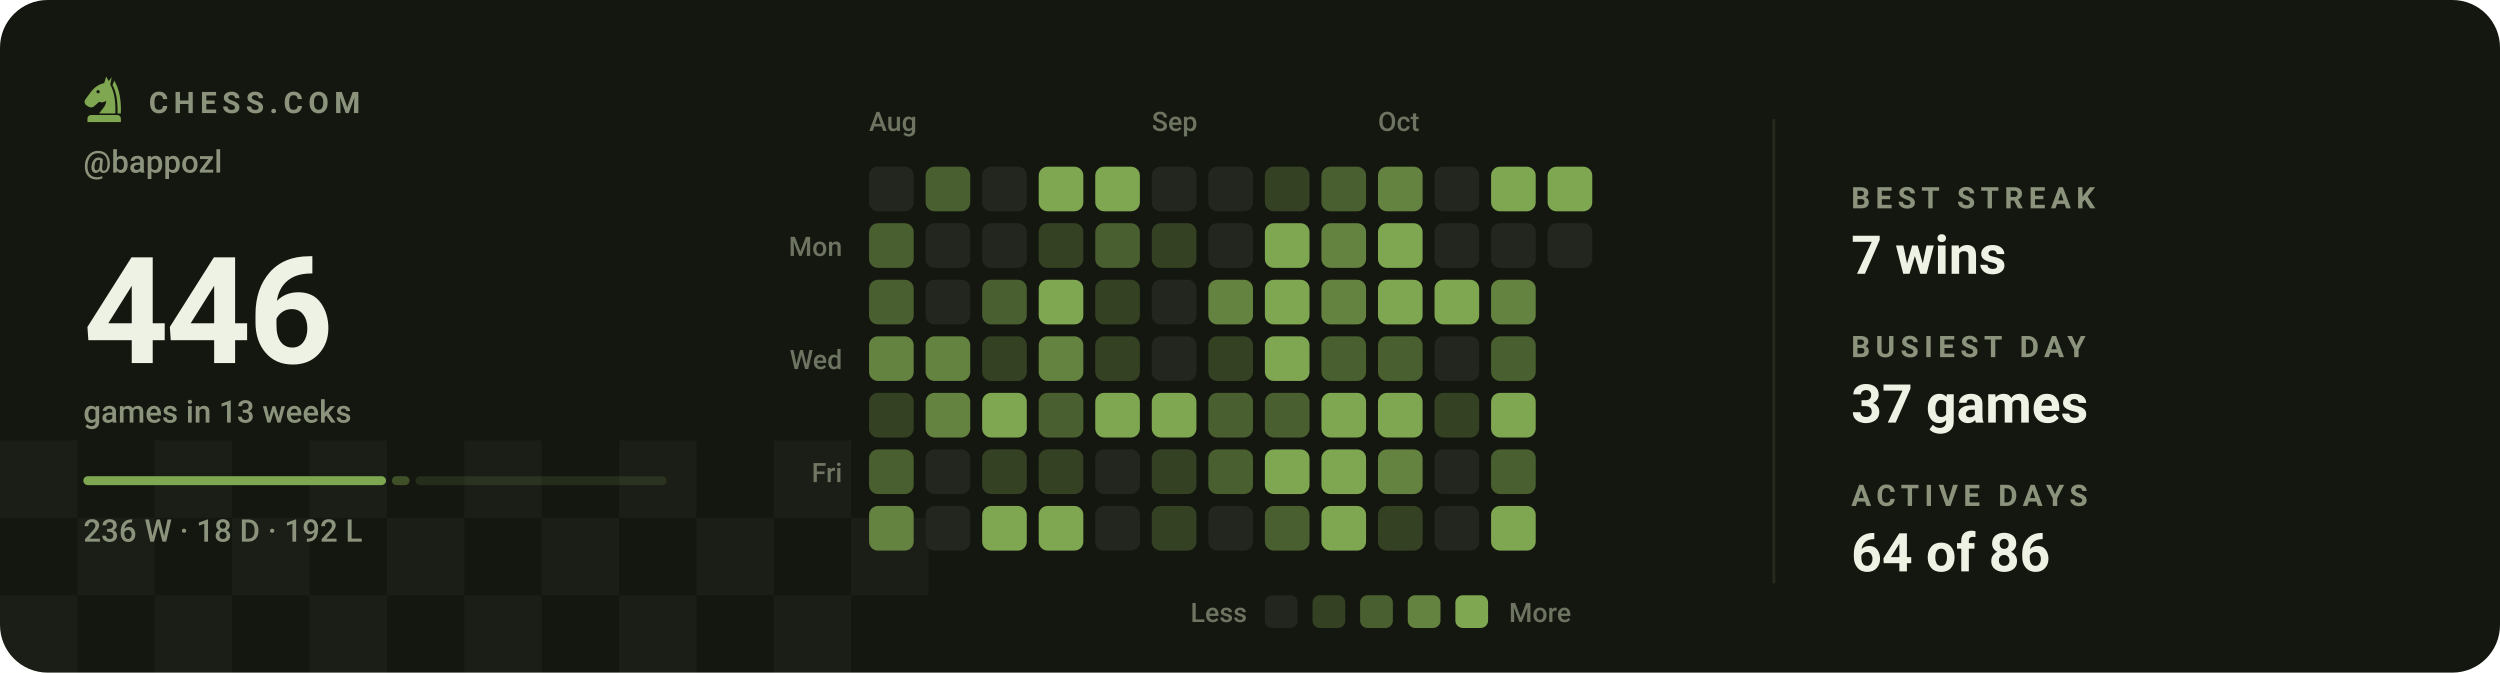
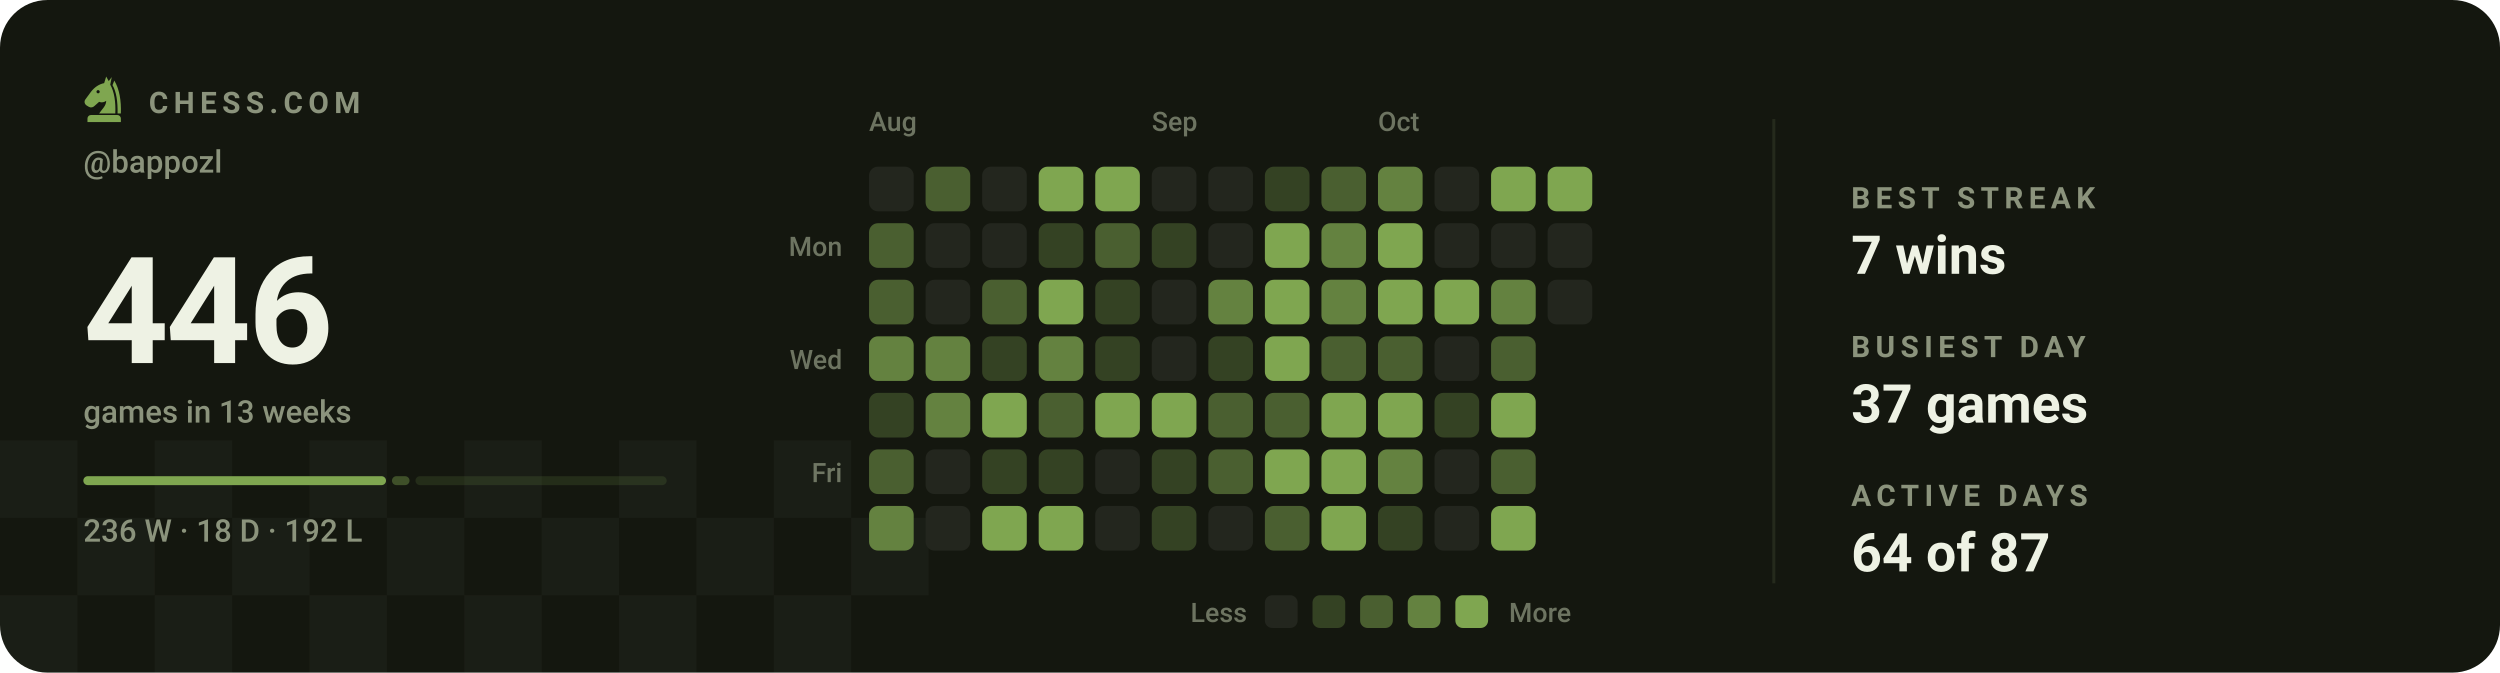
<svg xmlns="http://www.w3.org/2000/svg" viewBox="0 0 840 226" width="840" height="226" role="img" aria-label="Chess.com activity for bappozl: 446 games in the last 13 weeks">
  <style>svg{font-family:-apple-system,BlinkMacSystemFont,'Segoe UI',Roboto,'Helvetica Neue',Arial,sans-serif}text{fill:#eef2e4;white-space:pre}.bg{fill:#14170f}.acc{fill:#7fa650}.win{fill:#1baf7a}.draw{fill:#8b8f96}.loss{fill:#d03b3b}.lbl{font-size:10px;font-weight:600;letter-spacing:.18em;fill:#8b937c}.cap{font-size:10.5px;font-weight:500;fill:#8b937c}.num{font-family:-apple-system,BlinkMacSystemFont,'Segoe UI',Roboto,'Helvetica Neue',Arial,sans-serif;font-weight:700;letter-spacing:-.02em}.tick{font-size:9px;font-weight:500;fill:#8b937c;opacity:.75}.dl{font-size:10px;font-weight:600}.rule{stroke:#252a1c;stroke-width:1;fill:none}.grid{stroke:#252a1c;stroke-width:1;fill:none;opacity:.7}.ln{fill:none;stroke:#7fa650;stroke-width:2;stroke-linecap:round;stroke-linejoin:round}.ring{stroke:#14170f;stroke-width:2}.hollow{fill:none;stroke-width:1.5}.sq{fill:#eef2e4;opacity:.035}</style>
  <rect class="bg" width="840" height="226" rx="16" />
  <rect class="sq" x="0" y="148" width="26" height="26" />
  <rect class="sq" x="52" y="148" width="26" height="26" />
  <rect class="sq" x="104" y="148" width="26" height="26" />
  <rect class="sq" x="156" y="148" width="26" height="26" />
  <rect class="sq" x="208" y="148" width="26" height="26" />
  <rect class="sq" x="260" y="148" width="26" height="26" />
  <rect class="sq" x="26" y="174" width="26" height="26" />
  <rect class="sq" x="78" y="174" width="26" height="26" />
  <rect class="sq" x="130" y="174" width="26" height="26" />
  <rect class="sq" x="182" y="174" width="26" height="26" />
  <rect class="sq" x="234" y="174" width="26" height="26" />
  <rect class="sq" x="286" y="174" width="26" height="26" />
  <rect class="sq" x="0" y="200" width="26" height="26" />
  <rect class="sq" x="52" y="200" width="26" height="26" />
  <rect class="sq" x="104" y="200" width="26" height="26" />
  <rect class="sq" x="156" y="200" width="26" height="26" />
  <rect class="sq" x="208" y="200" width="26" height="26" />
  <rect class="sq" x="260" y="200" width="26" height="26" />
  <g class="acc" transform="translate(26.5,24.7) scale(0.17)">
    <path fill-rule="evenodd" d="M54 6L50 19C40 21 31 27 24 36L13 51C10 55 11 60 15 63L20 66C24 68 28 67 31 64L40 56C45 58 50 57 54 54C54 64 46 70 40 79H72C73 56 70 36 62 22L65 7L59 15zM41.2 36a3.2 3.2 0 1 0-6.4 0 3.2 3.2 0 1 0 6.4 0z" />
    <path d="M70 14C80 30 84 54 83 79H76.5C77 55 74 36 66.5 23z" />
    <path d="M24 82h52a7 7 0 0 1 7 7v7H17v-7a7 7 0 0 1 7-7z" />
  </g>
  <text class="lbl" x="50" y="38">CHESS.COM</text>
  <text class="cap" x="28" y="58">@bappozl</text>
  <text class="num" x="28" y="122" style="font-size:50px">446</text>
  <text class="cap" x="28" y="142">games in 13 weeks</text>
  <rect x="28.0" y="160" width="101.7" height="3" rx="1.5" fill="#7fa650" opacity="1" />
  <rect x="131.7" y="160" width="5.9" height="3" rx="1.5" fill="#7fa650" opacity="0.4" />
  <rect x="139.6" y="160" width="84.4" height="3" rx="1.5" fill="#7fa650" opacity="0.15" />
  <text class="cap" x="28" y="182">236 W · 18 D · 192 L</text>
  <text class="tick" x="292" y="44">Aug</text>
  <text class="tick" x="387" y="44">Sep</text>
  <text class="tick" x="463" y="44">Oct</text>
  <text class="tick" x="283" y="86" text-anchor="end">Mon</text>
  <text class="tick" x="283" y="124" text-anchor="end">Wed</text>
  <text class="tick" x="283" y="162" text-anchor="end">Fri</text>
  <rect x="292" y="56" width="15" height="15" rx="3" fill="#23261e" />
  <rect x="292" y="75" width="15" height="15" rx="3" fill="#4a5f30" />
  <rect x="292" y="94" width="15" height="15" rx="3" fill="#4a5f30" />
  <rect x="292" y="113" width="15" height="15" rx="3" fill="#648240" />
  <rect x="292" y="132" width="15" height="15" rx="3" fill="#344223" />
  <rect x="292" y="151" width="15" height="15" rx="3" fill="#4a5f30" />
  <rect x="292" y="170" width="15" height="15" rx="3" fill="#648240" />
  <rect x="311" y="56" width="15" height="15" rx="3" fill="#4a5f30" />
  <rect x="311" y="75" width="15" height="15" rx="3" fill="#23261e" />
  <rect x="311" y="94" width="15" height="15" rx="3" fill="#23261e" />
  <rect x="311" y="113" width="15" height="15" rx="3" fill="#648240" />
  <rect x="311" y="132" width="15" height="15" rx="3" fill="#648240" />
  <rect x="311" y="151" width="15" height="15" rx="3" fill="#23261e" />
  <rect x="311" y="170" width="15" height="15" rx="3" fill="#23261e" />
  <rect x="330" y="56" width="15" height="15" rx="3" fill="#23261e" />
  <rect x="330" y="75" width="15" height="15" rx="3" fill="#23261e" />
  <rect x="330" y="94" width="15" height="15" rx="3" fill="#4a5f30" />
  <rect x="330" y="113" width="15" height="15" rx="3" fill="#344223" />
  <rect x="330" y="132" width="15" height="15" rx="3" fill="#7fa650" />
  <rect x="330" y="151" width="15" height="15" rx="3" fill="#344223" />
  <rect x="330" y="170" width="15" height="15" rx="3" fill="#7fa650" />
  <rect x="349" y="56" width="15" height="15" rx="3" fill="#7fa650" />
  <rect x="349" y="75" width="15" height="15" rx="3" fill="#344223" />
  <rect x="349" y="94" width="15" height="15" rx="3" fill="#7fa650" />
  <rect x="349" y="113" width="15" height="15" rx="3" fill="#648240" />
  <rect x="349" y="132" width="15" height="15" rx="3" fill="#4a5f30" />
  <rect x="349" y="151" width="15" height="15" rx="3" fill="#344223" />
  <rect x="349" y="170" width="15" height="15" rx="3" fill="#7fa650" />
  <rect x="368" y="56" width="15" height="15" rx="3" fill="#7fa650" />
  <rect x="368" y="75" width="15" height="15" rx="3" fill="#4a5f30" />
  <rect x="368" y="94" width="15" height="15" rx="3" fill="#344223" />
  <rect x="368" y="113" width="15" height="15" rx="3" fill="#344223" />
  <rect x="368" y="132" width="15" height="15" rx="3" fill="#7fa650" />
  <rect x="368" y="151" width="15" height="15" rx="3" fill="#23261e" />
  <rect x="368" y="170" width="15" height="15" rx="3" fill="#23261e" />
  <rect x="387" y="56" width="15" height="15" rx="3" fill="#23261e" />
  <rect x="387" y="75" width="15" height="15" rx="3" fill="#344223" />
  <rect x="387" y="94" width="15" height="15" rx="3" fill="#23261e" />
  <rect x="387" y="113" width="15" height="15" rx="3" fill="#23261e" />
  <rect x="387" y="132" width="15" height="15" rx="3" fill="#7fa650" />
  <rect x="387" y="151" width="15" height="15" rx="3" fill="#344223" />
  <rect x="387" y="170" width="15" height="15" rx="3" fill="#344223" />
  <rect x="406" y="56" width="15" height="15" rx="3" fill="#23261e" />
  <rect x="406" y="75" width="15" height="15" rx="3" fill="#23261e" />
  <rect x="406" y="94" width="15" height="15" rx="3" fill="#648240" />
  <rect x="406" y="113" width="15" height="15" rx="3" fill="#344223" />
  <rect x="406" y="132" width="15" height="15" rx="3" fill="#4a5f30" />
  <rect x="406" y="151" width="15" height="15" rx="3" fill="#4a5f30" />
  <rect x="406" y="170" width="15" height="15" rx="3" fill="#23261e" />
  <rect x="425" y="56" width="15" height="15" rx="3" fill="#344223" />
  <rect x="425" y="75" width="15" height="15" rx="3" fill="#7fa650" />
  <rect x="425" y="94" width="15" height="15" rx="3" fill="#7fa650" />
  <rect x="425" y="113" width="15" height="15" rx="3" fill="#7fa650" />
  <rect x="425" y="132" width="15" height="15" rx="3" fill="#4a5f30" />
  <rect x="425" y="151" width="15" height="15" rx="3" fill="#7fa650" />
  <rect x="425" y="170" width="15" height="15" rx="3" fill="#4a5f30" />
  <rect x="444" y="56" width="15" height="15" rx="3" fill="#4a5f30" />
  <rect x="444" y="75" width="15" height="15" rx="3" fill="#648240" />
  <rect x="444" y="94" width="15" height="15" rx="3" fill="#648240" />
  <rect x="444" y="113" width="15" height="15" rx="3" fill="#4a5f30" />
  <rect x="444" y="132" width="15" height="15" rx="3" fill="#7fa650" />
  <rect x="444" y="151" width="15" height="15" rx="3" fill="#7fa650" />
  <rect x="444" y="170" width="15" height="15" rx="3" fill="#7fa650" />
  <rect x="463" y="56" width="15" height="15" rx="3" fill="#648240" />
  <rect x="463" y="75" width="15" height="15" rx="3" fill="#7fa650" />
  <rect x="463" y="94" width="15" height="15" rx="3" fill="#7fa650" />
  <rect x="463" y="113" width="15" height="15" rx="3" fill="#4a5f30" />
  <rect x="463" y="132" width="15" height="15" rx="3" fill="#7fa650" />
  <rect x="463" y="151" width="15" height="15" rx="3" fill="#648240" />
  <rect x="463" y="170" width="15" height="15" rx="3" fill="#344223" />
  <rect x="482" y="56" width="15" height="15" rx="3" fill="#23261e" />
  <rect x="482" y="75" width="15" height="15" rx="3" fill="#23261e" />
  <rect x="482" y="94" width="15" height="15" rx="3" fill="#7fa650" />
  <rect x="482" y="113" width="15" height="15" rx="3" fill="#23261e" />
  <rect x="482" y="132" width="15" height="15" rx="3" fill="#344223" />
  <rect x="482" y="151" width="15" height="15" rx="3" fill="#23261e" />
  <rect x="482" y="170" width="15" height="15" rx="3" fill="#23261e" />
  <rect x="501" y="56" width="15" height="15" rx="3" fill="#7fa650" />
  <rect x="501" y="75" width="15" height="15" rx="3" fill="#23261e" />
  <rect x="501" y="94" width="15" height="15" rx="3" fill="#648240" />
  <rect x="501" y="113" width="15" height="15" rx="3" fill="#4a5f30" />
  <rect x="501" y="132" width="15" height="15" rx="3" fill="#7fa650" />
  <rect x="501" y="151" width="15" height="15" rx="3" fill="#4a5f30" />
  <rect x="501" y="170" width="15" height="15" rx="3" fill="#7fa650" />
  <rect x="520" y="56" width="15" height="15" rx="3" fill="#7fa650" />
  <rect x="520" y="75" width="15" height="15" rx="3" fill="#23261e" />
+   <rect x="520" y="94" width="15" height="15" rx="3" fill="#23261e" />
  <text class="tick" x="419" y="209" text-anchor="end">Less</text>
  <rect x="425" y="200" width="11" height="11" rx="2.5" fill="#23261e" />
  <rect x="441" y="200" width="11" height="11" rx="2.5" fill="#344223" />
  <rect x="457" y="200" width="11" height="11" rx="2.5" fill="#4a5f30" />
  <rect x="473" y="200" width="11" height="11" rx="2.5" fill="#648240" />
  <rect x="489" y="200" width="11" height="11" rx="2.5" fill="#7fa650" />
  <text class="tick" x="507" y="209">More</text>
  <line class="rule" x1="596" y1="40" x2="596" y2="196" />
  <text class="lbl" x="622" y="70">BEST STREAK</text>
  <text x="622" y="92" style="font-size:18px;font-weight:600">7 wins</text>
  <text class="lbl" x="622" y="120">BUSIEST DAY</text>
  <text x="622" y="142" style="font-size:18px;font-weight:600">37 games</text>
  <text class="lbl" x="622" y="170">ACTIVE DAYS</text>
-   <text x="622" y="192" style="font-size:18px;font-weight:600">64 of 86</text>
+   <text x="622" y="192" style="font-size:18px;font-weight:600">64 of 87</text>
</svg>
